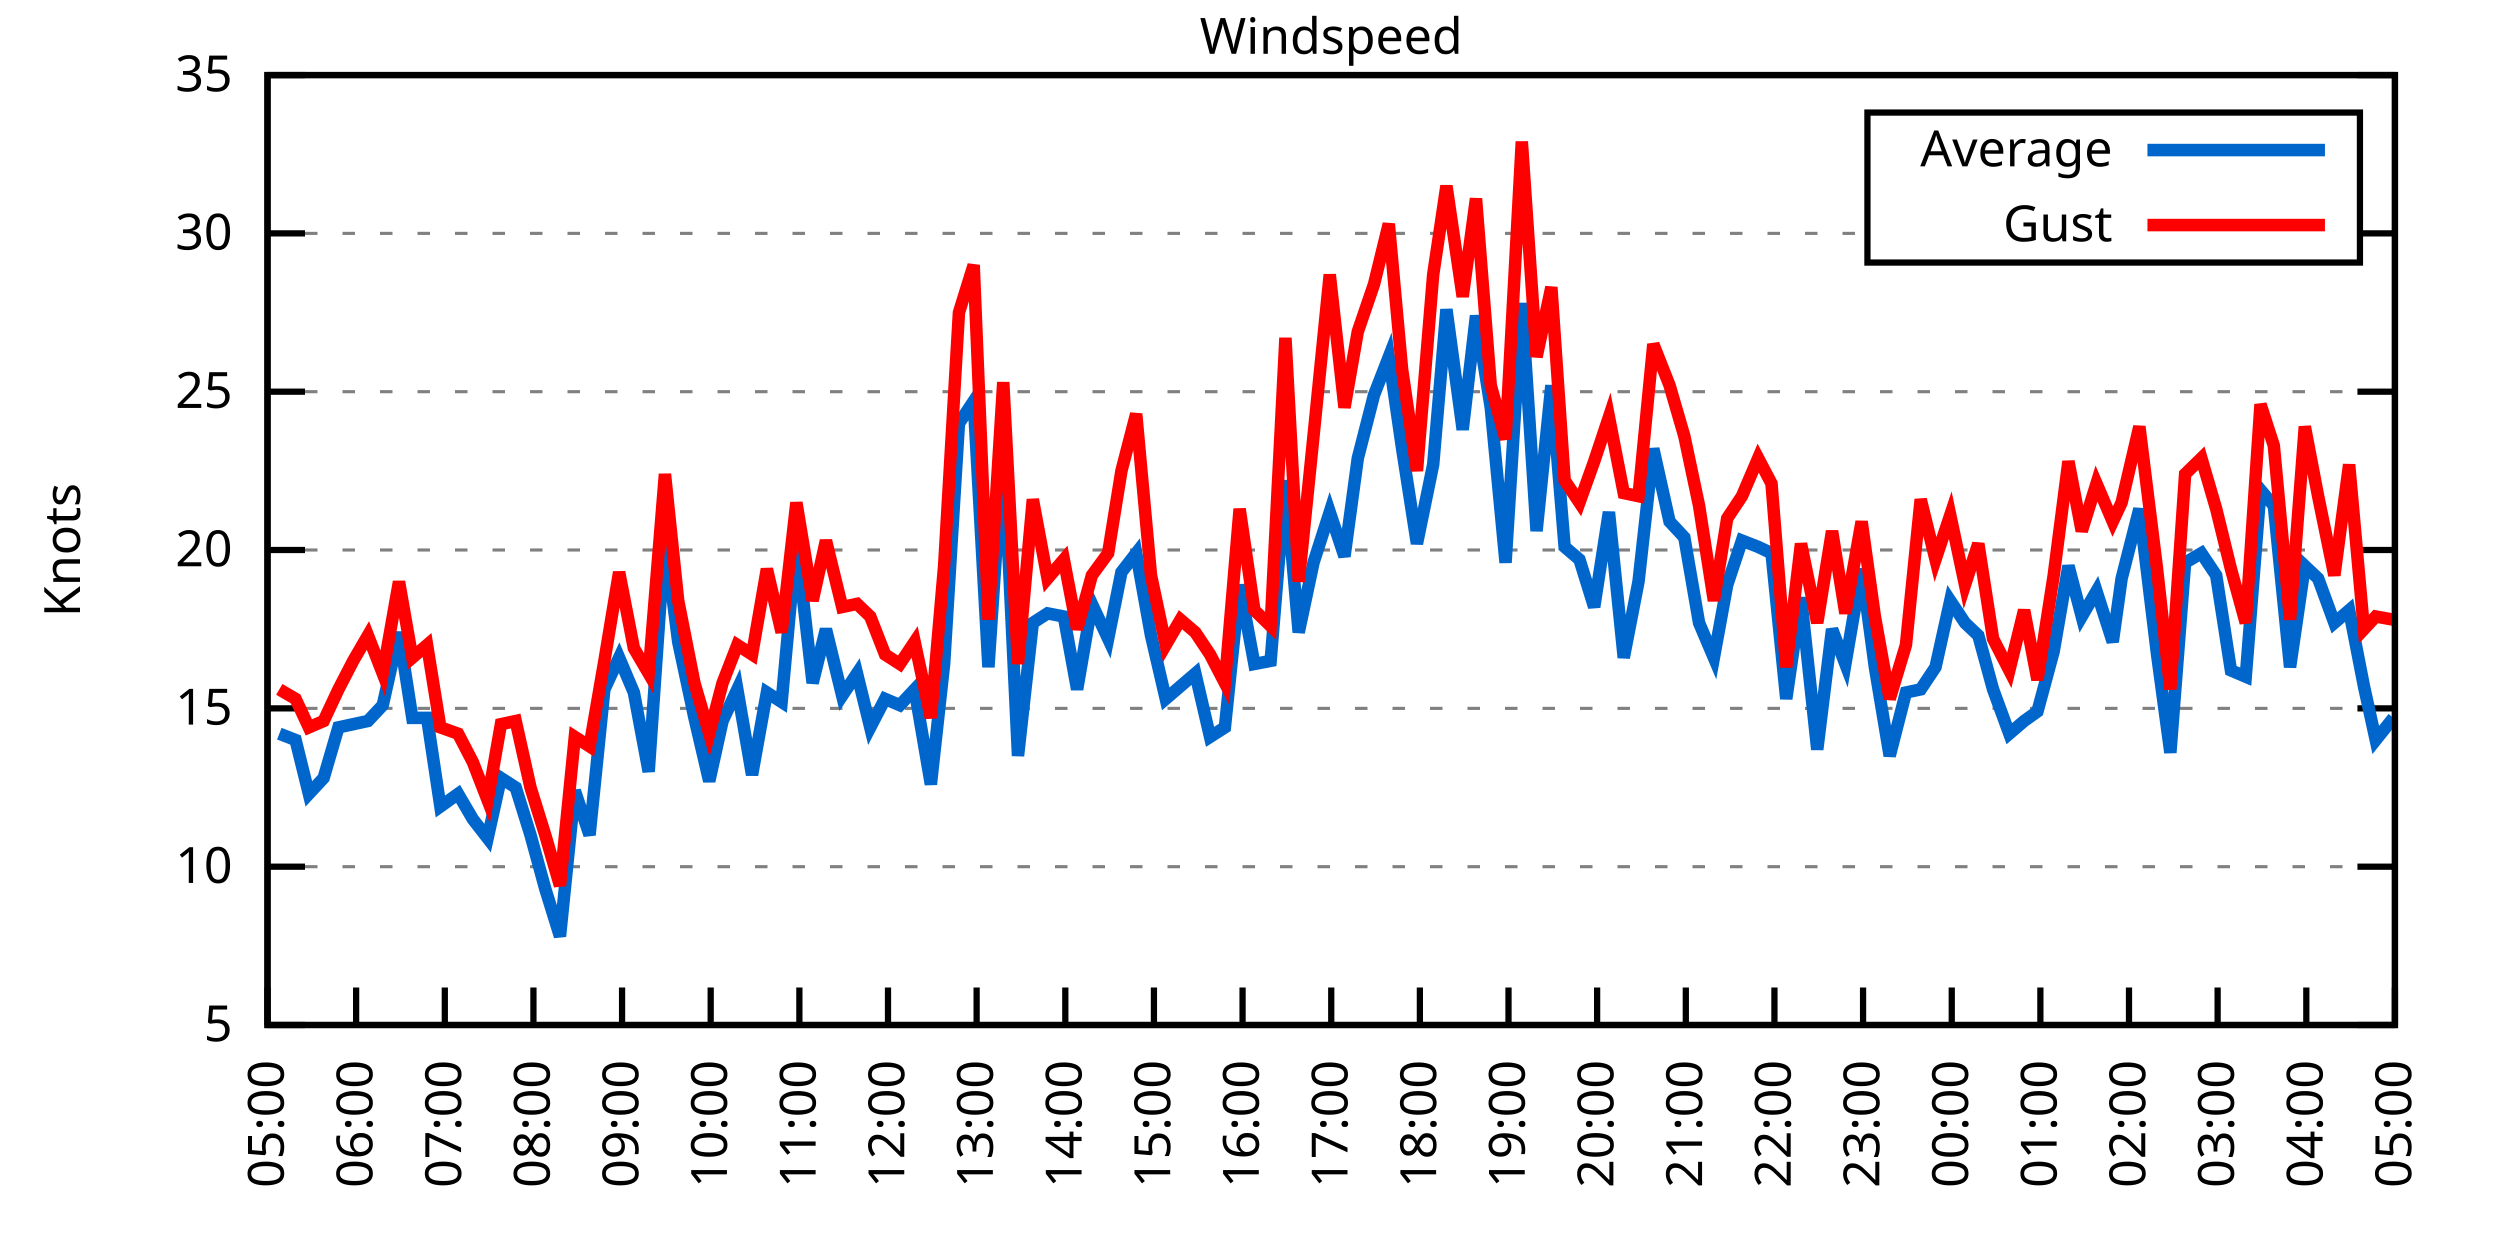
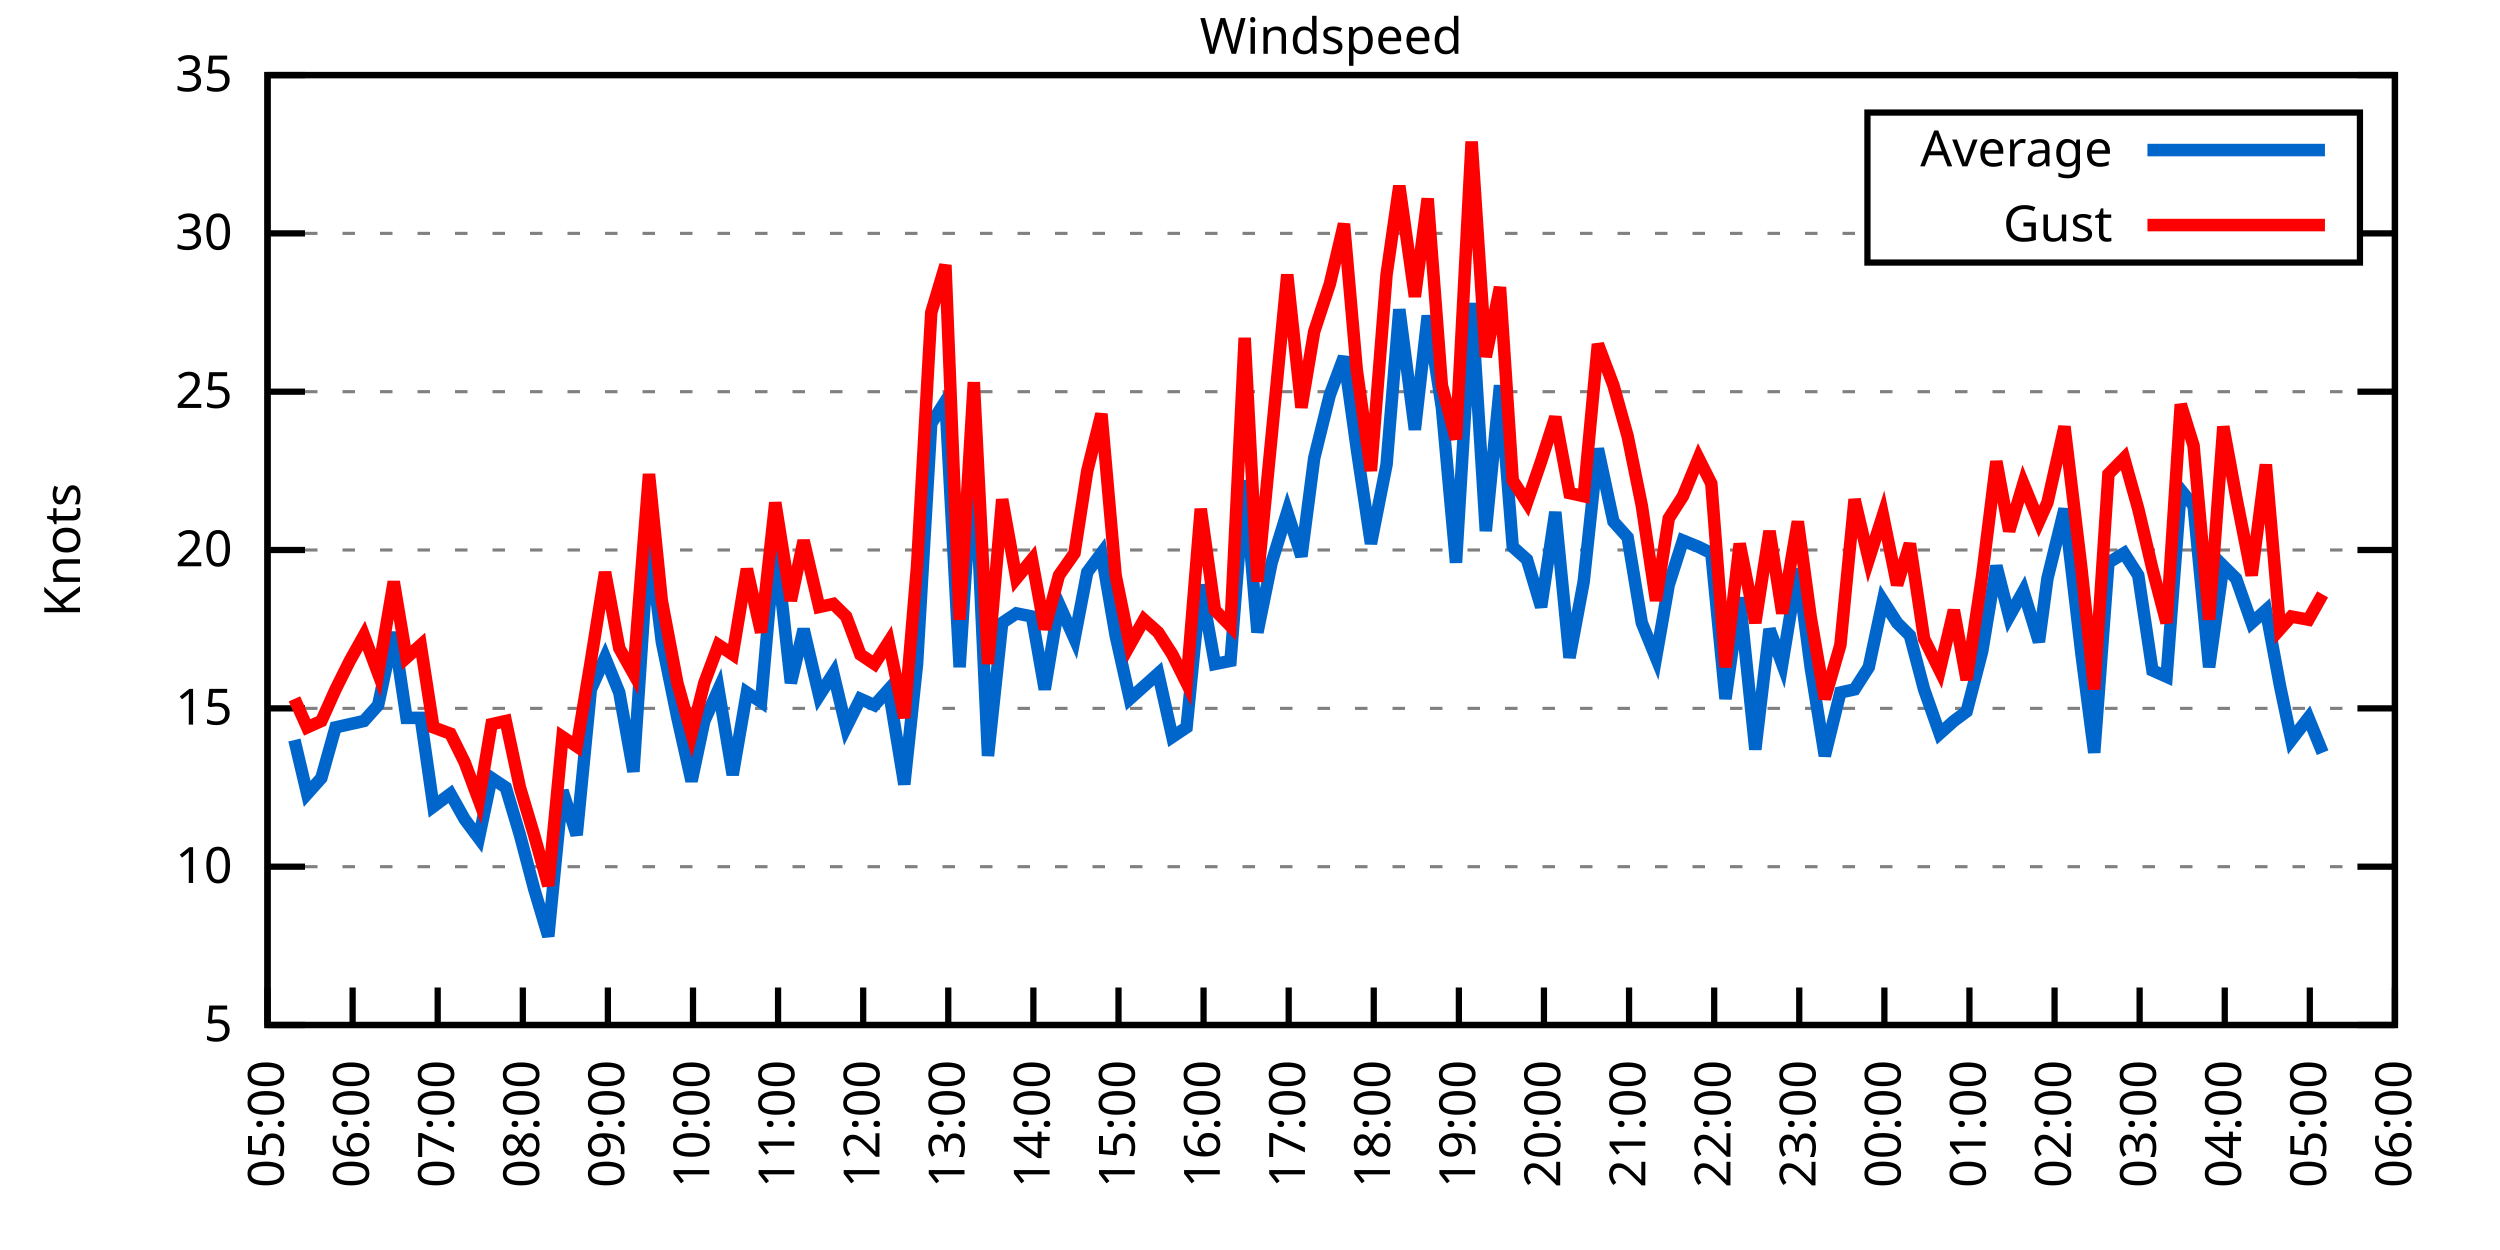
<svg xmlns="http://www.w3.org/2000/svg" xmlns:xlink="http://www.w3.org/1999/xlink" width="400" height="200" viewBox="0 0 400 200">
  <g id="gnuplot_canvas">
    <rect x="0" y="0" width="400" height="200" fill="none" />
    <defs>
      <circle id="gpDot" r="0.5" stroke-width="0.5" stroke="currentColor" />
      <path id="gpPt0" stroke-width="0.333" stroke="currentColor" d="M-1,0 h2 M0,-1 v2" />
      <path id="gpPt1" stroke-width="0.333" stroke="currentColor" d="M-1,-1 L1,1 M1,-1 L-1,1" />
      <path id="gpPt2" stroke-width="0.333" stroke="currentColor" d="M-1,0 L1,0 M0,-1 L0,1 M-1,-1 L1,1 M-1,1 L1,-1" />
      <rect id="gpPt3" stroke-width="0.333" stroke="currentColor" x="-1" y="-1" width="2" height="2" />
      <rect id="gpPt4" stroke-width="0.333" stroke="currentColor" fill="currentColor" x="-1" y="-1" width="2" height="2" />
      <circle id="gpPt5" stroke-width="0.333" stroke="currentColor" cx="0" cy="0" r="1" />
      <use xlink:href="#gpPt5" id="gpPt6" fill="currentColor" stroke="none" />
      <path id="gpPt7" stroke-width="0.333" stroke="currentColor" d="M0,-1.33 L-1.33,0.67 L1.33,0.67 z" />
      <use xlink:href="#gpPt7" id="gpPt8" fill="currentColor" stroke="none" />
      <use xlink:href="#gpPt7" id="gpPt9" stroke="currentColor" transform="rotate(180)" />
      <use xlink:href="#gpPt9" id="gpPt10" fill="currentColor" stroke="none" />
      <use xlink:href="#gpPt3" id="gpPt11" stroke="currentColor" transform="rotate(45)" />
      <use xlink:href="#gpPt11" id="gpPt12" fill="currentColor" stroke="none" />
      <path id="gpPt13" stroke-width="0.333" stroke="currentColor" d="M0,1.330 L1.265,0.411 L0.782,-1.067 L-0.782,-1.076 L-1.265,0.411 z" />
      <use xlink:href="#gpPt13" id="gpPt14" fill="currentColor" stroke="none" />
      <filter id="textbox" filterUnits="objectBoundingBox" x="0" y="0" height="1" width="1">
        <feFlood flood-color="white" flood-opacity="1" result="bgnd" />
        <feComposite in="SourceGraphic" in2="bgnd" operator="atop" />
      </filter>
      <filter id="greybox" filterUnits="objectBoundingBox" x="0" y="0" height="1" width="1">
        <feFlood flood-color="lightgrey" flood-opacity="1" result="grey" />
        <feComposite in="SourceGraphic" in2="grey" operator="atop" />
      </filter>
    </defs>
    <g fill="none" color="white" stroke="currentColor" stroke-width="1.00" stroke-linecap="butt" stroke-linejoin="miter">
</g>
    <g fill="none" color="black" stroke="currentColor" stroke-width="1.00" stroke-linecap="butt" stroke-linejoin="miter">
      <g stroke="none" shape-rendering="crispEdges">
        <polygon fill="rgb(255, 255, 255)" points="42.80,164.00 383.18,164.00 383.18,12.02 42.80,12.02 " />
      </g>
    </g>
    <g fill="none" color="black" stroke="currentColor" stroke-width="1.00" stroke-linecap="butt" stroke-linejoin="miter">
</g>
    <g fill="none" color="black" stroke="black" stroke-width="0.50" stroke-linecap="butt" stroke-linejoin="miter">
</g>
    <g fill="none" color="gray" stroke="currentColor" stroke-width="0.50" stroke-linecap="butt" stroke-linejoin="miter">
      <path stroke="gray" stroke-dasharray="2,4" class="gridline" d="M42.80,164.00 L383.19,164.00  " />
    </g>
    <g fill="none" color="gray" stroke="gray" stroke-width="1.00" stroke-linecap="butt" stroke-linejoin="miter">
</g>
    <g fill="none" color="black" stroke="currentColor" stroke-width="1.00" stroke-linecap="butt" stroke-linejoin="miter">
      <path stroke="black" d="M42.80,164.00 L48.80,164.00 M383.19,164.00 L377.19,164.00  " />
      <g transform="translate(37.20,166.60)" stroke="none" fill="black" font-family="Sans" font-size="8.00" text-anchor="end">
        <text>
          <tspan font-family="Sans"> 5</tspan>
        </text>
      </g>
    </g>
    <g fill="none" color="black" stroke="currentColor" stroke-width="1.00" stroke-linecap="butt" stroke-linejoin="miter">
</g>
    <g fill="none" color="black" stroke="black" stroke-width="0.50" stroke-linecap="butt" stroke-linejoin="miter">
</g>
    <g fill="none" color="gray" stroke="currentColor" stroke-width="0.50" stroke-linecap="butt" stroke-linejoin="miter">
      <path stroke="gray" stroke-dasharray="2,4" class="gridline" d="M42.80,138.67 L383.19,138.67  " />
    </g>
    <g fill="none" color="gray" stroke="gray" stroke-width="1.00" stroke-linecap="butt" stroke-linejoin="miter">
</g>
    <g fill="none" color="black" stroke="currentColor" stroke-width="1.00" stroke-linecap="butt" stroke-linejoin="miter">
      <path stroke="black" d="M42.80,138.67 L48.80,138.67 M383.19,138.67 L377.19,138.67  " />
      <g transform="translate(37.20,141.27)" stroke="none" fill="black" font-family="Sans" font-size="8.00" text-anchor="end">
        <text>
          <tspan font-family="Sans"> 10</tspan>
        </text>
      </g>
    </g>
    <g fill="none" color="black" stroke="currentColor" stroke-width="1.00" stroke-linecap="butt" stroke-linejoin="miter">
</g>
    <g fill="none" color="black" stroke="black" stroke-width="0.50" stroke-linecap="butt" stroke-linejoin="miter">
</g>
    <g fill="none" color="gray" stroke="currentColor" stroke-width="0.50" stroke-linecap="butt" stroke-linejoin="miter">
      <path stroke="gray" stroke-dasharray="2,4" class="gridline" d="M42.80,113.34 L383.19,113.34  " />
    </g>
    <g fill="none" color="gray" stroke="gray" stroke-width="1.00" stroke-linecap="butt" stroke-linejoin="miter">
</g>
    <g fill="none" color="black" stroke="currentColor" stroke-width="1.00" stroke-linecap="butt" stroke-linejoin="miter">
      <path stroke="black" d="M42.80,113.34 L48.80,113.34 M383.19,113.34 L377.19,113.34  " />
      <g transform="translate(37.20,115.94)" stroke="none" fill="black" font-family="Sans" font-size="8.00" text-anchor="end">
        <text>
          <tspan font-family="Sans"> 15</tspan>
        </text>
      </g>
    </g>
    <g fill="none" color="black" stroke="currentColor" stroke-width="1.00" stroke-linecap="butt" stroke-linejoin="miter">
</g>
    <g fill="none" color="black" stroke="black" stroke-width="0.50" stroke-linecap="butt" stroke-linejoin="miter">
</g>
    <g fill="none" color="gray" stroke="currentColor" stroke-width="0.50" stroke-linecap="butt" stroke-linejoin="miter">
      <path stroke="gray" stroke-dasharray="2,4" class="gridline" d="M42.80,88.00 L383.19,88.00  " />
    </g>
    <g fill="none" color="gray" stroke="gray" stroke-width="1.00" stroke-linecap="butt" stroke-linejoin="miter">
</g>
    <g fill="none" color="black" stroke="currentColor" stroke-width="1.00" stroke-linecap="butt" stroke-linejoin="miter">
      <path stroke="black" d="M42.80,88.00 L48.80,88.00 M383.19,88.00 L377.19,88.00  " />
      <g transform="translate(37.20,90.60)" stroke="none" fill="black" font-family="Sans" font-size="8.00" text-anchor="end">
        <text>
          <tspan font-family="Sans"> 20</tspan>
        </text>
      </g>
    </g>
    <g fill="none" color="black" stroke="currentColor" stroke-width="1.00" stroke-linecap="butt" stroke-linejoin="miter">
</g>
    <g fill="none" color="black" stroke="black" stroke-width="0.50" stroke-linecap="butt" stroke-linejoin="miter">
</g>
    <g fill="none" color="gray" stroke="currentColor" stroke-width="0.50" stroke-linecap="butt" stroke-linejoin="miter">
      <path stroke="gray" stroke-dasharray="2,4" class="gridline" d="M42.80,62.67 L383.19,62.67  " />
    </g>
    <g fill="none" color="gray" stroke="gray" stroke-width="1.00" stroke-linecap="butt" stroke-linejoin="miter">
</g>
    <g fill="none" color="black" stroke="currentColor" stroke-width="1.00" stroke-linecap="butt" stroke-linejoin="miter">
      <path stroke="black" d="M42.80,62.67 L48.80,62.67 M383.19,62.67 L377.19,62.67  " />
      <g transform="translate(37.20,65.27)" stroke="none" fill="black" font-family="Sans" font-size="8.00" text-anchor="end">
        <text>
          <tspan font-family="Sans"> 25</tspan>
        </text>
      </g>
    </g>
    <g fill="none" color="black" stroke="currentColor" stroke-width="1.00" stroke-linecap="butt" stroke-linejoin="miter">
</g>
    <g fill="none" color="black" stroke="black" stroke-width="0.50" stroke-linecap="butt" stroke-linejoin="miter">
</g>
    <g fill="none" color="gray" stroke="currentColor" stroke-width="0.50" stroke-linecap="butt" stroke-linejoin="miter">
      <path stroke="gray" stroke-dasharray="2,4" class="gridline" d="M42.80,37.34 L298.79,37.34 M377.59,37.34 L383.19,37.34  " />
    </g>
    <g fill="none" color="gray" stroke="gray" stroke-width="1.00" stroke-linecap="butt" stroke-linejoin="miter">
</g>
    <g fill="none" color="black" stroke="currentColor" stroke-width="1.00" stroke-linecap="butt" stroke-linejoin="miter">
      <path stroke="black" d="M42.80,37.34 L48.80,37.34 M383.19,37.34 L377.19,37.34  " />
      <g transform="translate(37.20,39.94)" stroke="none" fill="black" font-family="Sans" font-size="8.00" text-anchor="end">
        <text>
          <tspan font-family="Sans"> 30</tspan>
        </text>
      </g>
    </g>
    <g fill="none" color="black" stroke="currentColor" stroke-width="1.00" stroke-linecap="butt" stroke-linejoin="miter">
</g>
    <g fill="none" color="black" stroke="black" stroke-width="0.50" stroke-linecap="butt" stroke-linejoin="miter">
</g>
    <g fill="none" color="gray" stroke="currentColor" stroke-width="0.50" stroke-linecap="butt" stroke-linejoin="miter">
      <path stroke="gray" stroke-dasharray="2,4" class="gridline" d="M42.80,12.01 L383.19,12.01  " />
    </g>
    <g fill="none" color="gray" stroke="gray" stroke-width="1.00" stroke-linecap="butt" stroke-linejoin="miter">
</g>
    <g fill="none" color="black" stroke="currentColor" stroke-width="1.00" stroke-linecap="butt" stroke-linejoin="miter">
      <path stroke="black" d="M42.80,12.01 L48.80,12.01 M383.19,12.01 L377.19,12.01  " />
      <g transform="translate(37.20,14.61)" stroke="none" fill="black" font-family="Sans" font-size="8.00" text-anchor="end">
        <text>
          <tspan font-family="Sans"> 35</tspan>
        </text>
      </g>
    </g>
    <g fill="none" color="black" stroke="currentColor" stroke-width="1.00" stroke-linecap="butt" stroke-linejoin="miter">
      <path stroke="black" d="M42.80,164.00 L42.80,158.00  " />
      <g transform="translate(45.40,169.60) rotate(270.00)" stroke="none" fill="black" font-family="Sans" font-size="8.00" text-anchor="end">
        <text>
          <tspan font-family="Sans">05:00</tspan>
        </text>
      </g>
    </g>
    <g fill="none" color="black" stroke="currentColor" stroke-width="1.00" stroke-linecap="butt" stroke-linejoin="miter">
-       <path stroke="black" d="M56.98,164.00 L56.98,158.00  " />
-       <g transform="translate(59.58,169.60) rotate(270.00)" stroke="none" fill="black" font-family="Sans" font-size="8.00" text-anchor="end">
+       <path stroke="black" d="M56.42,164.00 L56.42,158.00  " />
+       <g transform="translate(59.02,169.60) rotate(270.00)" stroke="none" fill="black" font-family="Sans" font-size="8.00" text-anchor="end">
        <text>
          <tspan font-family="Sans">06:00</tspan>
        </text>
      </g>
    </g>
    <g fill="none" color="black" stroke="currentColor" stroke-width="1.00" stroke-linecap="butt" stroke-linejoin="miter">
-       <path stroke="black" d="M71.17,164.00 L71.17,158.00  " />
-       <g transform="translate(73.77,169.60) rotate(270.00)" stroke="none" fill="black" font-family="Sans" font-size="8.00" text-anchor="end">
+       <path stroke="black" d="M70.03,164.00 L70.03,158.00  " />
+       <g transform="translate(72.63,169.60) rotate(270.00)" stroke="none" fill="black" font-family="Sans" font-size="8.00" text-anchor="end">
        <text>
          <tspan font-family="Sans">07:00</tspan>
        </text>
      </g>
    </g>
    <g fill="none" color="black" stroke="currentColor" stroke-width="1.00" stroke-linecap="butt" stroke-linejoin="miter">
-       <path stroke="black" d="M85.35,164.00 L85.35,158.00  " />
-       <g transform="translate(87.95,169.60) rotate(270.00)" stroke="none" fill="black" font-family="Sans" font-size="8.00" text-anchor="end">
+       <path stroke="black" d="M83.65,164.00 L83.65,158.00  " />
+       <g transform="translate(86.25,169.60) rotate(270.00)" stroke="none" fill="black" font-family="Sans" font-size="8.00" text-anchor="end">
        <text>
          <tspan font-family="Sans">08:00</tspan>
        </text>
      </g>
    </g>
    <g fill="none" color="black" stroke="currentColor" stroke-width="1.00" stroke-linecap="butt" stroke-linejoin="miter">
-       <path stroke="black" d="M99.53,164.00 L99.53,158.00  " />
-       <g transform="translate(102.13,169.60) rotate(270.00)" stroke="none" fill="black" font-family="Sans" font-size="8.00" text-anchor="end">
+       <path stroke="black" d="M97.26,164.00 L97.26,158.00  " />
+       <g transform="translate(99.86,169.60) rotate(270.00)" stroke="none" fill="black" font-family="Sans" font-size="8.00" text-anchor="end">
        <text>
          <tspan font-family="Sans">09:00</tspan>
        </text>
      </g>
    </g>
    <g fill="none" color="black" stroke="currentColor" stroke-width="1.00" stroke-linecap="butt" stroke-linejoin="miter">
-       <path stroke="black" d="M113.71,164.00 L113.71,158.00  " />
-       <g transform="translate(116.31,169.60) rotate(270.00)" stroke="none" fill="black" font-family="Sans" font-size="8.00" text-anchor="end">
+       <path stroke="black" d="M110.88,164.00 L110.88,158.00  " />
+       <g transform="translate(113.48,169.60) rotate(270.00)" stroke="none" fill="black" font-family="Sans" font-size="8.00" text-anchor="end">
        <text>
          <tspan font-family="Sans">10:00</tspan>
        </text>
      </g>
    </g>
    <g fill="none" color="black" stroke="currentColor" stroke-width="1.00" stroke-linecap="butt" stroke-linejoin="miter">
-       <path stroke="black" d="M127.90,164.00 L127.90,158.00  " />
-       <g transform="translate(130.50,169.60) rotate(270.00)" stroke="none" fill="black" font-family="Sans" font-size="8.00" text-anchor="end">
+       <path stroke="black" d="M124.49,164.00 L124.49,158.00  " />
+       <g transform="translate(127.09,169.60) rotate(270.00)" stroke="none" fill="black" font-family="Sans" font-size="8.00" text-anchor="end">
        <text>
          <tspan font-family="Sans">11:00</tspan>
        </text>
      </g>
    </g>
    <g fill="none" color="black" stroke="currentColor" stroke-width="1.00" stroke-linecap="butt" stroke-linejoin="miter">
-       <path stroke="black" d="M142.08,164.00 L142.08,158.00  " />
-       <g transform="translate(144.68,169.60) rotate(270.00)" stroke="none" fill="black" font-family="Sans" font-size="8.00" text-anchor="end">
+       <path stroke="black" d="M138.11,164.00 L138.11,158.00  " />
+       <g transform="translate(140.71,169.60) rotate(270.00)" stroke="none" fill="black" font-family="Sans" font-size="8.00" text-anchor="end">
        <text>
          <tspan font-family="Sans">12:00</tspan>
        </text>
      </g>
    </g>
    <g fill="none" color="black" stroke="currentColor" stroke-width="1.00" stroke-linecap="butt" stroke-linejoin="miter">
-       <path stroke="black" d="M156.26,164.00 L156.26,158.00  " />
-       <g transform="translate(158.86,169.60) rotate(270.00)" stroke="none" fill="black" font-family="Sans" font-size="8.00" text-anchor="end">
+       <path stroke="black" d="M151.72,164.00 L151.72,158.00  " />
+       <g transform="translate(154.32,169.60) rotate(270.00)" stroke="none" fill="black" font-family="Sans" font-size="8.00" text-anchor="end">
        <text>
          <tspan font-family="Sans">13:00</tspan>
        </text>
      </g>
    </g>
    <g fill="none" color="black" stroke="currentColor" stroke-width="1.00" stroke-linecap="butt" stroke-linejoin="miter">
-       <path stroke="black" d="M170.45,164.00 L170.45,158.00  " />
-       <g transform="translate(173.05,169.60) rotate(270.00)" stroke="none" fill="black" font-family="Sans" font-size="8.00" text-anchor="end">
+       <path stroke="black" d="M165.34,164.00 L165.34,158.00  " />
+       <g transform="translate(167.94,169.60) rotate(270.00)" stroke="none" fill="black" font-family="Sans" font-size="8.00" text-anchor="end">
        <text>
          <tspan font-family="Sans">14:00</tspan>
        </text>
      </g>
    </g>
    <g fill="none" color="black" stroke="currentColor" stroke-width="1.00" stroke-linecap="butt" stroke-linejoin="miter">
-       <path stroke="black" d="M184.63,164.00 L184.63,158.00  " />
-       <g transform="translate(187.23,169.60) rotate(270.00)" stroke="none" fill="black" font-family="Sans" font-size="8.00" text-anchor="end">
+       <path stroke="black" d="M178.96,164.00 L178.96,158.00  " />
+       <g transform="translate(181.56,169.60) rotate(270.00)" stroke="none" fill="black" font-family="Sans" font-size="8.00" text-anchor="end">
        <text>
          <tspan font-family="Sans">15:00</tspan>
        </text>
      </g>
    </g>
    <g fill="none" color="black" stroke="currentColor" stroke-width="1.00" stroke-linecap="butt" stroke-linejoin="miter">
-       <path stroke="black" d="M198.81,164.00 L198.81,158.00  " />
-       <g transform="translate(201.41,169.60) rotate(270.00)" stroke="none" fill="black" font-family="Sans" font-size="8.00" text-anchor="end">
+       <path stroke="black" d="M192.57,164.00 L192.57,158.00  " />
+       <g transform="translate(195.17,169.60) rotate(270.00)" stroke="none" fill="black" font-family="Sans" font-size="8.00" text-anchor="end">
        <text>
          <tspan font-family="Sans">16:00</tspan>
        </text>
      </g>
    </g>
    <g fill="none" color="black" stroke="currentColor" stroke-width="1.00" stroke-linecap="butt" stroke-linejoin="miter">
-       <path stroke="black" d="M213.00,164.00 L213.00,158.00  " />
-       <g transform="translate(215.60,169.60) rotate(270.00)" stroke="none" fill="black" font-family="Sans" font-size="8.00" text-anchor="end">
+       <path stroke="black" d="M206.19,164.00 L206.19,158.00  " />
+       <g transform="translate(208.79,169.60) rotate(270.00)" stroke="none" fill="black" font-family="Sans" font-size="8.00" text-anchor="end">
        <text>
          <tspan font-family="Sans">17:00</tspan>
        </text>
      </g>
    </g>
    <g fill="none" color="black" stroke="currentColor" stroke-width="1.00" stroke-linecap="butt" stroke-linejoin="miter">
-       <path stroke="black" d="M227.18,164.00 L227.18,158.00  " />
-       <g transform="translate(229.78,169.60) rotate(270.00)" stroke="none" fill="black" font-family="Sans" font-size="8.00" text-anchor="end">
+       <path stroke="black" d="M219.80,164.00 L219.80,158.00  " />
+       <g transform="translate(222.40,169.60) rotate(270.00)" stroke="none" fill="black" font-family="Sans" font-size="8.00" text-anchor="end">
        <text>
          <tspan font-family="Sans">18:00</tspan>
        </text>
      </g>
    </g>
    <g fill="none" color="black" stroke="currentColor" stroke-width="1.00" stroke-linecap="butt" stroke-linejoin="miter">
-       <path stroke="black" d="M241.36,164.00 L241.36,158.00  " />
-       <g transform="translate(243.96,169.60) rotate(270.00)" stroke="none" fill="black" font-family="Sans" font-size="8.00" text-anchor="end">
+       <path stroke="black" d="M233.42,164.00 L233.42,158.00  " />
+       <g transform="translate(236.02,169.60) rotate(270.00)" stroke="none" fill="black" font-family="Sans" font-size="8.00" text-anchor="end">
        <text>
          <tspan font-family="Sans">19:00</tspan>
        </text>
      </g>
    </g>
    <g fill="none" color="black" stroke="currentColor" stroke-width="1.00" stroke-linecap="butt" stroke-linejoin="miter">
-       <path stroke="black" d="M255.54,164.00 L255.54,158.00  " />
-       <g transform="translate(258.14,169.60) rotate(270.00)" stroke="none" fill="black" font-family="Sans" font-size="8.00" text-anchor="end">
+       <path stroke="black" d="M247.03,164.00 L247.03,158.00  " />
+       <g transform="translate(249.63,169.60) rotate(270.00)" stroke="none" fill="black" font-family="Sans" font-size="8.00" text-anchor="end">
        <text>
          <tspan font-family="Sans">20:00</tspan>
        </text>
      </g>
    </g>
    <g fill="none" color="black" stroke="currentColor" stroke-width="1.00" stroke-linecap="butt" stroke-linejoin="miter">
-       <path stroke="black" d="M269.73,164.00 L269.73,158.00  " />
-       <g transform="translate(272.33,169.60) rotate(270.00)" stroke="none" fill="black" font-family="Sans" font-size="8.00" text-anchor="end">
+       <path stroke="black" d="M260.65,164.00 L260.65,158.00  " />
+       <g transform="translate(263.25,169.60) rotate(270.00)" stroke="none" fill="black" font-family="Sans" font-size="8.00" text-anchor="end">
        <text>
          <tspan font-family="Sans">21:00</tspan>
        </text>
      </g>
    </g>
    <g fill="none" color="black" stroke="currentColor" stroke-width="1.00" stroke-linecap="butt" stroke-linejoin="miter">
-       <path stroke="black" d="M283.91,164.00 L283.91,158.00  " />
-       <g transform="translate(286.51,169.60) rotate(270.00)" stroke="none" fill="black" font-family="Sans" font-size="8.00" text-anchor="end">
+       <path stroke="black" d="M274.27,164.00 L274.27,158.00  " />
+       <g transform="translate(276.87,169.60) rotate(270.00)" stroke="none" fill="black" font-family="Sans" font-size="8.00" text-anchor="end">
        <text>
          <tspan font-family="Sans">22:00</tspan>
        </text>
      </g>
    </g>
    <g fill="none" color="black" stroke="currentColor" stroke-width="1.00" stroke-linecap="butt" stroke-linejoin="miter">
-       <path stroke="black" d="M298.09,164.00 L298.09,158.00  " />
-       <g transform="translate(300.69,169.60) rotate(270.00)" stroke="none" fill="black" font-family="Sans" font-size="8.00" text-anchor="end">
+       <path stroke="black" d="M287.88,164.00 L287.88,158.00  " />
+       <g transform="translate(290.48,169.60) rotate(270.00)" stroke="none" fill="black" font-family="Sans" font-size="8.00" text-anchor="end">
        <text>
          <tspan font-family="Sans">23:00</tspan>
        </text>
      </g>
    </g>
    <g fill="none" color="black" stroke="currentColor" stroke-width="1.00" stroke-linecap="butt" stroke-linejoin="miter">
-       <path stroke="black" d="M312.28,164.00 L312.28,158.00  " />
-       <g transform="translate(314.88,169.60) rotate(270.00)" stroke="none" fill="black" font-family="Sans" font-size="8.00" text-anchor="end">
+       <path stroke="black" d="M301.50,164.00 L301.50,158.00  " />
+       <g transform="translate(304.10,169.60) rotate(270.00)" stroke="none" fill="black" font-family="Sans" font-size="8.00" text-anchor="end">
        <text>
          <tspan font-family="Sans">00:00</tspan>
        </text>
      </g>
    </g>
    <g fill="none" color="black" stroke="currentColor" stroke-width="1.00" stroke-linecap="butt" stroke-linejoin="miter">
-       <path stroke="black" d="M326.46,164.00 L326.46,158.00  " />
-       <g transform="translate(329.06,169.60) rotate(270.00)" stroke="none" fill="black" font-family="Sans" font-size="8.00" text-anchor="end">
+       <path stroke="black" d="M315.11,164.00 L315.11,158.00  " />
+       <g transform="translate(317.71,169.60) rotate(270.00)" stroke="none" fill="black" font-family="Sans" font-size="8.00" text-anchor="end">
        <text>
          <tspan font-family="Sans">01:00</tspan>
        </text>
      </g>
    </g>
    <g fill="none" color="black" stroke="currentColor" stroke-width="1.00" stroke-linecap="butt" stroke-linejoin="miter">
-       <path stroke="black" d="M340.64,164.00 L340.64,158.00  " />
-       <g transform="translate(343.24,169.60) rotate(270.00)" stroke="none" fill="black" font-family="Sans" font-size="8.00" text-anchor="end">
+       <path stroke="black" d="M328.73,164.00 L328.73,158.00  " />
+       <g transform="translate(331.33,169.60) rotate(270.00)" stroke="none" fill="black" font-family="Sans" font-size="8.00" text-anchor="end">
        <text>
          <tspan font-family="Sans">02:00</tspan>
        </text>
      </g>
    </g>
    <g fill="none" color="black" stroke="currentColor" stroke-width="1.00" stroke-linecap="butt" stroke-linejoin="miter">
-       <path stroke="black" d="M354.82,164.00 L354.82,158.00  " />
-       <g transform="translate(357.42,169.60) rotate(270.00)" stroke="none" fill="black" font-family="Sans" font-size="8.00" text-anchor="end">
+       <path stroke="black" d="M342.34,164.00 L342.34,158.00  " />
+       <g transform="translate(344.94,169.60) rotate(270.00)" stroke="none" fill="black" font-family="Sans" font-size="8.00" text-anchor="end">
        <text>
          <tspan font-family="Sans">03:00</tspan>
        </text>
      </g>
    </g>
    <g fill="none" color="black" stroke="currentColor" stroke-width="1.00" stroke-linecap="butt" stroke-linejoin="miter">
-       <path stroke="black" d="M369.01,164.00 L369.01,158.00  " />
-       <g transform="translate(371.61,169.60) rotate(270.00)" stroke="none" fill="black" font-family="Sans" font-size="8.00" text-anchor="end">
+       <path stroke="black" d="M355.96,164.00 L355.96,158.00  " />
+       <g transform="translate(358.56,169.60) rotate(270.00)" stroke="none" fill="black" font-family="Sans" font-size="8.00" text-anchor="end">
        <text>
          <tspan font-family="Sans">04:00</tspan>
+         </text>
+       </g>
+     </g>
+     <g fill="none" color="black" stroke="currentColor" stroke-width="1.00" stroke-linecap="butt" stroke-linejoin="miter">
+       <path stroke="black" d="M369.57,164.00 L369.57,158.00  " />
+       <g transform="translate(372.17,169.60) rotate(270.00)" stroke="none" fill="black" font-family="Sans" font-size="8.00" text-anchor="end">
+         <text>
+           <tspan font-family="Sans">05:00</tspan>
        </text>
      </g>
    </g>
    <g fill="none" color="black" stroke="currentColor" stroke-width="1.00" stroke-linecap="butt" stroke-linejoin="miter">
      <path stroke="black" d="M383.19,164.00 L383.19,158.00  " />
      <g transform="translate(385.79,169.60) rotate(270.00)" stroke="none" fill="black" font-family="Sans" font-size="8.00" text-anchor="end">
        <text>
-           <tspan font-family="Sans">05:00</tspan>
+           <tspan font-family="Sans">06:00</tspan>
        </text>
      </g>
    </g>
    <g fill="none" color="black" stroke="currentColor" stroke-width="1.00" stroke-linecap="butt" stroke-linejoin="miter">
</g>
    <g fill="none" color="black" stroke="currentColor" stroke-width="1.00" stroke-linecap="butt" stroke-linejoin="miter">
      <path stroke="black" d="M42.80,12.01 L42.80,164.00 L383.19,164.00 L383.19,12.01 L42.80,12.01 Z  " />
    </g>
    <g fill="none" color="black" stroke="currentColor" stroke-width="1.00" stroke-linecap="butt" stroke-linejoin="miter">
</g>
    <g fill="none" color="black" stroke="currentColor" stroke-width="1.00" stroke-linecap="butt" stroke-linejoin="miter">
      <path stroke="black" d="M298.79,42.01 L298.79,18.01 L377.59,18.01 L377.59,42.01 L298.79,42.01 Z  " />
    </g>
    <g id="Windspeed_plot_1">
      <g fill="none" color="white" stroke="black" stroke-width="2.00" stroke-linecap="butt" stroke-linejoin="miter">
</g>
      <g fill="none" color="black" stroke="currentColor" stroke-width="2.00" stroke-linecap="butt" stroke-linejoin="miter">
        <g transform="translate(337.99,26.61)" stroke="none" fill="black" font-family="Sans" font-size="8.00" text-anchor="end">
          <text>
            <tspan font-family="Sans">Average</tspan>
          </text>
        </g>
      </g>
      <g fill="none" color="black" stroke="currentColor" stroke-width="2.00" stroke-linecap="butt" stroke-linejoin="miter">
-         <path stroke="rgb(  0, 102, 204)" d="M343.59,24.01 L371.99,24.01 M44.69,117.39 L47.29,118.40 L49.42,127.02 L51.78,124.48 L54.15,116.38 L56.51,115.87   L58.87,115.36 L61.24,112.83 L63.84,101.18 L65.97,114.86 L68.33,114.86 L70.46,129.04 L73.29,127.02 L75.66,131.07   L78.02,134.11 L80.15,124.48 L82.51,126.00 L84.88,133.60 L87.24,142.21 L89.60,149.81 L91.97,126.51 L94.33,133.60   L96.70,110.30 L99.06,105.23 L101.42,110.80 L103.79,123.47 L106.39,85.98 L108.51,102.70 L111.11,114.86 L113.48,124.99   L115.61,115.36 L117.97,110.30 L120.33,123.98 L122.70,110.80 L125.06,112.32 L127.42,86.49 L130.02,109.28 L132.15,100.67   L134.75,111.31 L137.12,107.76 L139.24,116.38 L141.61,111.82 L143.97,112.83 L146.34,110.30 L148.94,125.50 L151.06,106.24   L153.43,67.74 L155.79,64.19 L158.15,106.75 L160.52,71.29 L162.88,120.94 L165.25,99.66 L167.61,98.14 L170.21,98.64   L172.34,110.30 L174.70,96.62 L177.30,102.19 L179.43,91.55 L181.79,88.51 L184.16,101.68 L186.52,111.82 L188.88,109.79   L191.25,107.76 L193.61,117.90 L195.98,116.38 L198.34,93.58 L200.70,106.24 L203.30,105.74 L205.67,76.86 L207.79,101.18   L210.16,90.03 L212.76,81.93 L215.12,89.02 L217.25,73.31 L219.85,63.18 L222.21,57.10 L224.34,71.79 L226.71,86.99   L229.31,74.33 L231.43,49.50 L234.03,68.75 L236.16,50.51 L238.52,65.21 L240.89,90.03 L243.49,48.49 L245.85,84.97   L248.22,61.66 L250.34,87.50 L252.71,89.52 L255.07,97.12 L257.43,81.93 L259.80,105.23 L262.16,93.07 L264.53,71.79   L267.13,83.45 L269.49,85.98 L271.85,99.66 L274.22,105.23 L276.35,93.58 L278.71,86.49 L281.31,87.50 L283.44,88.51   L285.80,111.82 L288.16,95.60 L290.76,119.92 L293.13,100.67 L295.26,106.24 L297.86,91.04 L299.98,106.75 L302.35,120.94   L304.95,110.80 L307.31,110.30 L309.68,106.75 L312.04,96.11 L314.40,99.66 L316.53,101.68 L318.89,110.30 L321.49,117.39   L323.86,115.36 L325.99,113.84 L328.59,104.22 L330.95,90.54 L333.08,98.64 L335.44,94.59 L338.04,102.70 L339.46,92.56   L342.30,81.42 L345.13,104.72 L347.26,120.43 L349.62,90.03 L352.22,88.51 L354.59,92.06 L356.95,107.26 L359.32,108.27   L361.68,78.38 L363.81,80.91 L366.41,106.75 L368.77,90.54 L370.90,92.56 L373.50,99.66 L375.86,97.63 L378.23,109.79   L380.12,118.40 L382.95,114.86  " />
+         <path stroke="rgb(  0, 102, 204)" d="M343.59,24.01 L371.99,24.01 M47.11,118.40 L49.15,127.02 L51.42,124.48 L53.69,116.38 L55.96,115.87 L58.23,115.36   L60.50,112.83 L63.00,101.18 L65.04,114.86 L67.31,114.86 L69.35,129.04 L72.07,127.02 L74.34,131.07 L76.61,134.11   L78.65,124.48 L80.92,126.00 L83.19,133.60 L85.46,142.21 L87.73,149.81 L90.00,126.51 L92.27,133.60 L94.54,110.30   L96.81,105.23 L99.08,110.80 L101.35,123.47 L103.84,85.98 L105.89,102.70 L108.38,114.86 L110.65,124.99 L112.69,115.36   L114.96,110.30 L117.23,123.98 L119.50,110.80 L121.77,112.32 L124.04,86.49 L126.54,109.28 L128.58,100.67 L131.07,111.31   L133.34,107.76 L135.39,116.38 L137.66,111.82 L139.92,112.83 L142.19,110.30 L144.69,125.50 L146.73,106.24 L149.00,67.74   L151.27,64.19 L153.54,106.75 L155.81,71.29 L158.08,120.94 L160.35,99.66 L162.62,98.14 L165.11,98.64 L167.16,110.30   L169.43,96.62 L171.92,102.19 L173.96,91.55 L176.23,88.51 L178.50,101.68 L180.77,111.82 L183.04,109.79 L185.31,107.76   L187.58,117.90 L189.85,116.38 L192.12,93.58 L194.39,106.24 L196.88,105.74 L199.15,76.86 L201.19,101.18 L203.46,90.03   L205.96,81.93 L208.23,89.02 L210.27,73.31 L212.77,63.18 L215.04,57.10 L217.08,71.79 L219.35,86.99 L221.85,74.33   L223.89,49.50 L226.38,68.75 L228.43,50.51 L230.70,65.21 L232.96,90.03 L235.46,48.49 L237.73,84.97 L240.00,61.66   L242.04,87.50 L244.31,89.52 L246.58,97.12 L248.85,81.93 L251.12,105.23 L253.39,93.07 L255.66,71.79 L258.15,83.45   L260.42,85.98 L262.69,99.66 L264.96,105.23 L267.00,93.58 L269.27,86.49 L271.77,87.50 L273.81,88.51 L276.08,111.82   L278.35,95.60 L280.85,119.92 L283.12,100.67 L285.16,106.24 L287.65,91.04 L289.70,106.75 L291.97,120.94 L294.46,110.80   L296.73,110.30 L299.00,106.75 L301.27,96.11 L303.54,99.66 L305.58,101.68 L307.85,110.30 L310.35,117.39 L312.62,115.36   L314.66,113.84 L317.15,104.22 L319.42,90.54 L321.47,98.64 L323.74,94.59 L326.23,102.70 L327.59,92.56 L330.32,81.42   L333.04,104.72 L335.08,120.43 L337.35,90.03 L339.85,88.51 L342.12,92.06 L344.39,107.26 L346.65,108.27 L348.92,78.38   L350.97,80.91 L353.46,106.75 L355.73,90.54 L357.77,92.56 L360.27,99.66 L362.54,97.63 L364.81,109.79 L366.62,118.40   L369.35,114.86 L371.62,120.43  " />
      </g>
    </g>
    <g id="Windspeed_plot_2">
      <g fill="none" color="black" stroke="currentColor" stroke-width="2.00" stroke-linecap="butt" stroke-linejoin="miter">
        <g transform="translate(337.99,38.61)" stroke="none" fill="black" font-family="Sans" font-size="8.00" text-anchor="end">
          <text>
            <tspan font-family="Sans">Gust</tspan>
          </text>
        </g>
      </g>
      <g fill="none" color="black" stroke="currentColor" stroke-width="2.00" stroke-linecap="butt" stroke-linejoin="miter">
-         <path stroke="rgb(255,   0,   0)" d="M343.59,36.01 L371.99,36.01 M44.69,110.30 L47.29,111.82 L49.42,116.38 L51.78,115.36 L54.15,110.30 L56.51,105.74   L58.87,101.68 L61.24,107.76 L63.84,93.07 L65.97,105.23 L68.33,103.20 L70.46,116.38 L73.29,117.39 L75.66,121.95   L78.02,128.03 L80.15,115.87 L82.51,115.36 L84.88,126.00 L87.24,133.60 L89.60,141.71 L91.97,117.90 L94.33,119.42   L96.70,105.74 L99.06,91.55 L101.42,103.71 L103.79,107.76 L106.39,75.85 L108.51,96.11 L111.11,109.28 L113.48,117.39   L115.61,109.28 L117.97,103.20 L120.33,104.72 L122.70,91.04 L125.06,101.18 L127.42,80.41 L130.02,96.11 L132.15,86.49   L134.75,97.12 L137.12,96.62 L139.24,98.64 L141.61,104.72 L143.97,106.24 L146.34,102.70 L148.94,114.86 L151.06,90.54   L153.43,50.01 L155.79,42.41 L158.15,99.15 L160.52,61.15 L162.88,106.24 L165.25,79.90 L167.61,92.56 L170.21,89.52   L172.34,100.67 L174.70,92.06 L177.30,88.51 L179.43,75.34 L181.79,66.22 L184.16,92.06 L186.52,103.20 L188.88,99.15   L191.25,101.18 L193.61,104.72 L195.98,109.28 L198.34,81.42 L200.70,97.63 L203.30,100.16 L205.67,54.06 L207.79,93.07   L210.16,69.77 L212.76,43.93 L215.12,65.21 L217.25,53.05 L219.85,45.45 L222.21,35.82 L224.34,59.13 L226.71,75.34   L229.31,43.93 L231.43,29.74 L234.03,47.47 L236.16,31.77 L238.52,61.66 L240.89,70.27 L243.49,22.65 L245.85,57.10   L248.22,45.95 L250.34,76.86 L252.71,80.41 L255.07,73.82 L257.43,66.73 L259.80,78.89 L262.16,79.39 L264.53,55.07   L267.13,61.66 L269.49,69.77 L271.85,80.91 L274.22,96.11 L276.35,82.94 L278.71,79.39 L281.31,73.31 L283.44,77.37   L285.80,106.75 L288.16,86.99 L290.76,99.66 L293.13,84.97 L295.26,98.14 L297.86,83.45 L299.98,98.64 L302.35,111.82   L304.95,103.20 L307.31,79.90 L309.68,89.52 L312.04,82.43 L314.40,93.58 L316.53,86.99 L318.89,102.19 L321.49,107.26   L323.86,97.63 L325.99,108.78 L328.59,92.06 L330.95,73.82 L333.08,84.97 L335.44,77.37 L338.04,83.45 L339.46,80.41   L342.30,68.25 L345.13,91.04 L347.26,110.30 L349.62,75.85 L352.22,73.31 L354.59,81.42 L356.95,91.04 L359.32,99.66   L361.68,64.70 L363.81,71.29 L366.41,99.15 L368.77,68.25 L370.90,79.39 L373.50,92.06 L375.86,74.33 L378.23,100.67   L380.12,98.64 L382.95,99.15  " />
+         <path stroke="rgb(255,   0,   0)" d="M343.59,36.01 L371.99,36.01 M47.11,111.82 L49.15,116.38 L51.42,115.36 L53.69,110.30 L55.96,105.74 L58.23,101.68   L60.50,107.76 L63.00,93.07 L65.04,105.23 L67.31,103.20 L69.35,116.38 L72.07,117.39 L74.34,121.95 L76.61,128.03   L78.65,115.87 L80.92,115.36 L83.19,126.00 L85.46,133.60 L87.73,141.71 L90.00,117.90 L92.27,119.42 L94.54,105.74   L96.81,91.55 L99.08,103.71 L101.35,107.76 L103.84,75.85 L105.89,96.11 L108.38,109.28 L110.65,117.39 L112.69,109.28   L114.96,103.20 L117.23,104.72 L119.50,91.04 L121.77,101.18 L124.04,80.41 L126.54,96.11 L128.58,86.49 L131.07,97.12   L133.34,96.62 L135.39,98.64 L137.66,104.72 L139.92,106.24 L142.19,102.70 L144.69,114.86 L146.73,90.54 L149.00,50.01   L151.27,42.41 L153.54,99.15 L155.81,61.15 L158.08,106.24 L160.35,79.90 L162.62,92.56 L165.11,89.52 L167.16,100.67   L169.43,92.06 L171.92,88.51 L173.96,75.34 L176.23,66.22 L178.50,92.06 L180.77,103.20 L183.04,99.15 L185.31,101.18   L187.58,104.72 L189.85,109.28 L192.12,81.42 L194.39,97.63 L196.88,100.16 L199.15,54.06 L201.19,93.07 L203.46,69.77   L205.96,43.93 L208.23,65.21 L210.27,53.05 L212.77,45.45 L215.04,35.82 L217.08,59.13 L219.35,75.34 L221.85,43.93   L223.89,29.74 L226.38,47.47 L228.43,31.77 L230.70,61.66 L232.96,70.27 L235.46,22.65 L237.73,57.10 L240.00,45.95   L242.04,76.86 L244.31,80.41 L246.58,73.82 L248.85,66.73 L251.12,78.89 L253.39,79.39 L255.66,55.07 L258.15,61.66   L260.42,69.77 L262.69,80.91 L264.96,96.11 L267.00,82.94 L269.27,79.39 L271.77,73.31 L273.81,77.37 L276.08,106.75   L278.35,86.99 L280.85,99.66 L283.12,84.97 L285.16,98.14 L287.65,83.45 L289.70,98.64 L291.97,111.82 L294.46,103.20   L296.73,79.90 L299.00,89.52 L301.27,82.43 L303.54,93.58 L305.58,86.99 L307.85,102.19 L310.35,107.26 L312.62,97.63   L314.66,108.78 L317.15,92.06 L319.42,73.82 L321.47,84.97 L323.74,77.37 L326.23,83.45 L327.59,80.41 L330.32,68.25   L333.04,91.04 L335.08,110.30 L337.35,75.85 L339.85,73.31 L342.12,81.42 L344.39,91.04 L346.65,99.66 L348.92,64.70   L350.97,71.29 L353.46,99.15 L355.73,68.25 L357.77,79.39 L360.27,92.06 L362.54,74.33 L364.81,100.67 L366.62,98.64   L369.35,99.15 L371.62,95.10  " />
      </g>
    </g>
    <g fill="none" color="black" stroke="currentColor" stroke-width="2.00" stroke-linecap="butt" stroke-linejoin="miter">
</g>
    <g fill="none" color="black" stroke="black" stroke-width="1.00" stroke-linecap="butt" stroke-linejoin="miter">
</g>
    <g fill="none" color="black" stroke="currentColor" stroke-width="1.00" stroke-linecap="butt" stroke-linejoin="miter">
      <path stroke="black" d="M42.80,12.01 L42.80,164.00 L383.19,164.00 L383.19,12.01 L42.80,12.01 Z  " />
      <g transform="translate(12.80,88.01) rotate(270.00)" stroke="none" fill="black" font-family="Sans" font-size="8.00" text-anchor="middle">
        <text>
          <tspan font-family="Sans">Knots</tspan>
        </text>
      </g>
    </g>
    <g fill="none" color="black" stroke="currentColor" stroke-width="1.00" stroke-linecap="butt" stroke-linejoin="miter">
</g>
    <g fill="none" color="black" stroke="currentColor" stroke-width="1.00" stroke-linecap="butt" stroke-linejoin="miter">
      <g transform="translate(212.99,8.61)" stroke="none" fill="black" font-family="Sans" font-size="8.00" text-anchor="middle">
        <text>
          <tspan font-family="Sans">Windspeed</tspan>
        </text>
      </g>
    </g>
    <g fill="none" color="black" stroke="currentColor" stroke-width="1.00" stroke-linecap="butt" stroke-linejoin="miter">
</g>
  </g>
</svg>
